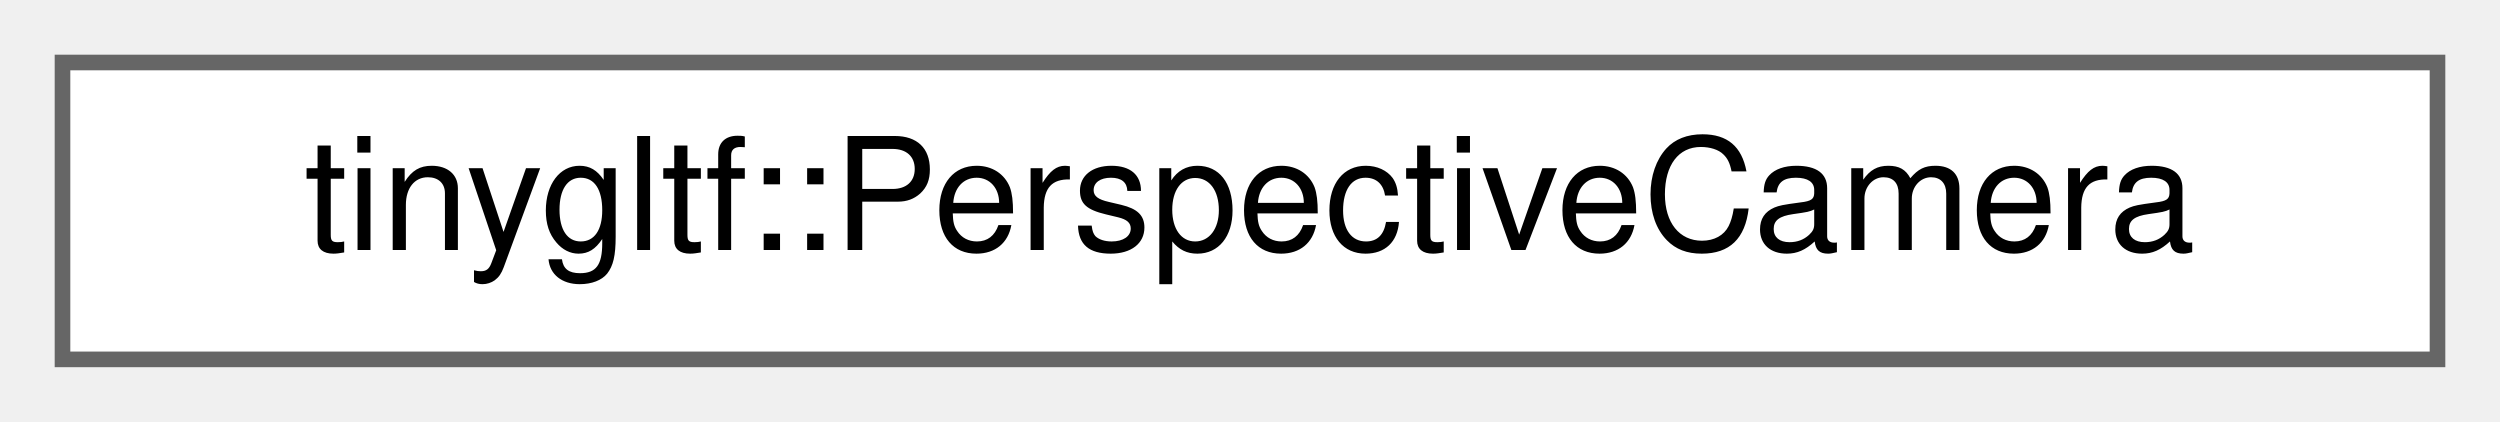
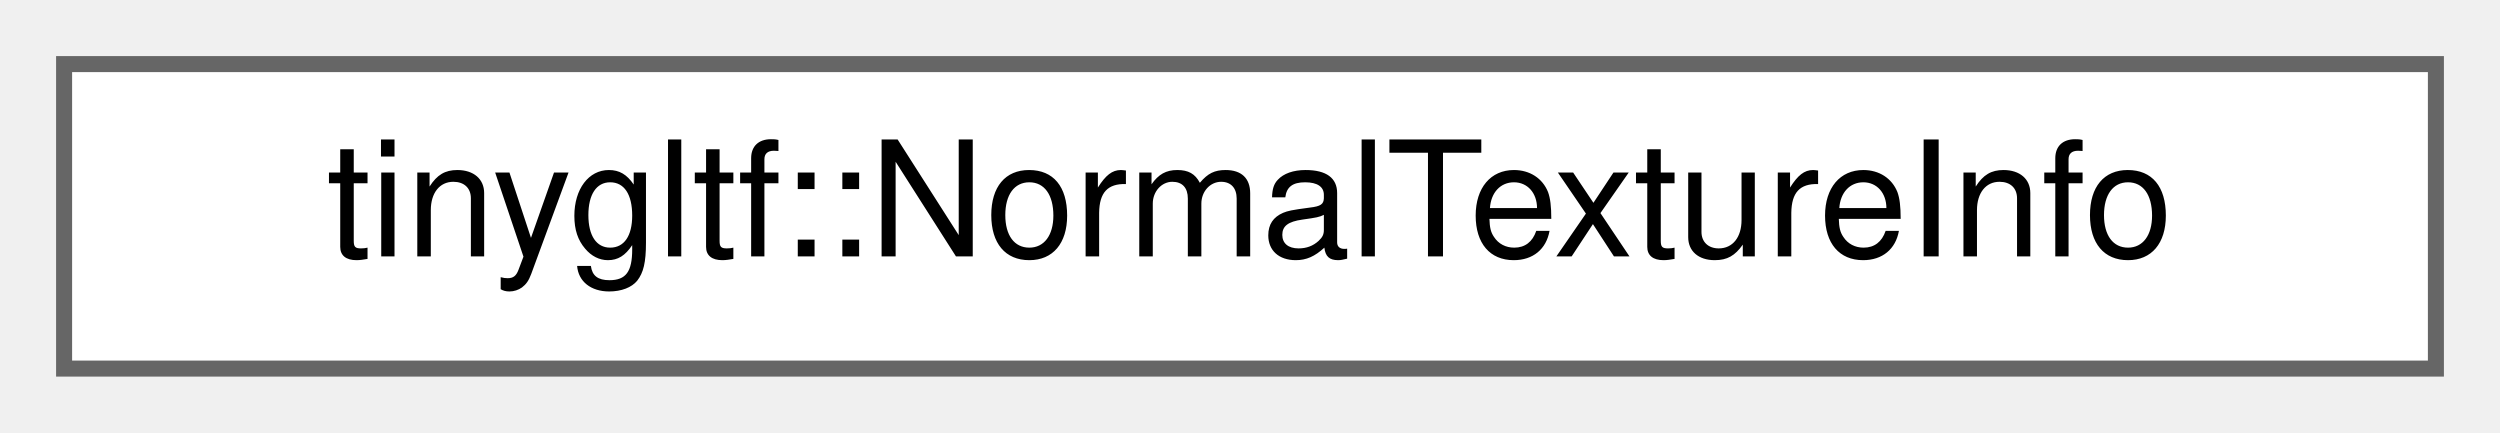
- <svg xmlns="http://www.w3.org/2000/svg" xmlns:xlink="http://www.w3.org/1999/xlink" width="160pt" height="27pt" viewBox="0.00 0.00 160.00 27.00">
+ <svg xmlns="http://www.w3.org/2000/svg" xmlns:xlink="http://www.w3.org/1999/xlink" width="156pt" height="27pt" viewBox="0.00 0.00 156.00 27.00">
  <g id="graph0" class="graph" transform="scale(1 1) rotate(0) translate(4 23)">
    <g id="Node000000" class="node">
      <g id="a_Node000000">
-         <a xlink:href="structtinygltf_1_1PerspectiveCamera.html" target="_top" xlink:title=" ">
-           <polygon fill="white" stroke="#666666" points="152,-19 0,-19 0,0 152,0 152,-19" />
-           <text text-anchor="middle" x="76" y="-7" font-family="Helvetica,sans-Serif" font-size="10.00">tinygltf::PerspectiveCamera</text>
+         <a xlink:href="structtinygltf_1_1NormalTextureInfo.html" target="_top" xlink:title=" ">
+           <polygon fill="white" stroke="#666666" points="148,-19 0,-19 0,0 148,0 148,-19" />
+           <text text-anchor="middle" x="74" y="-7" font-family="Helvetica,sans-Serif" font-size="10.00">tinygltf::NormalTextureInfo</text>
        </a>
      </g>
    </g>
  </g>
</svg>
